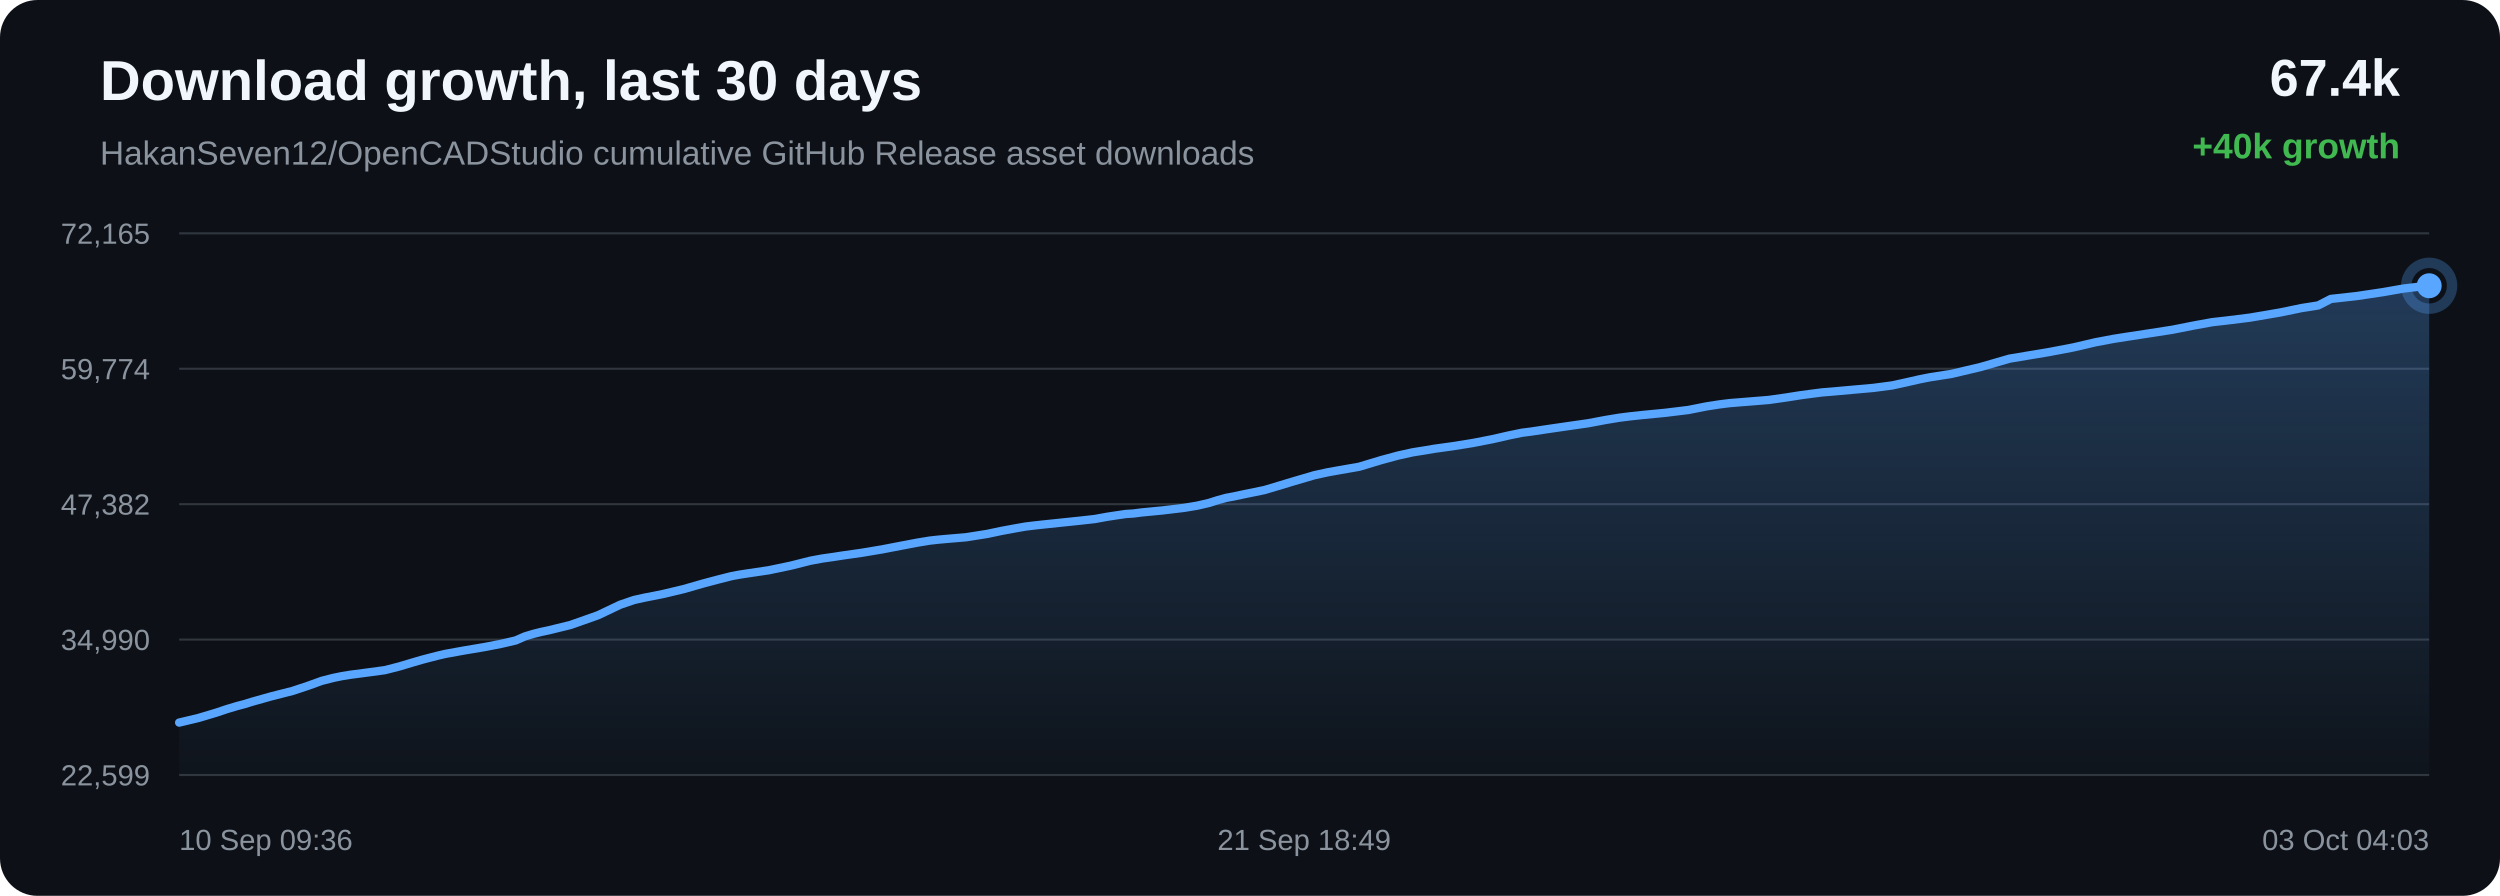
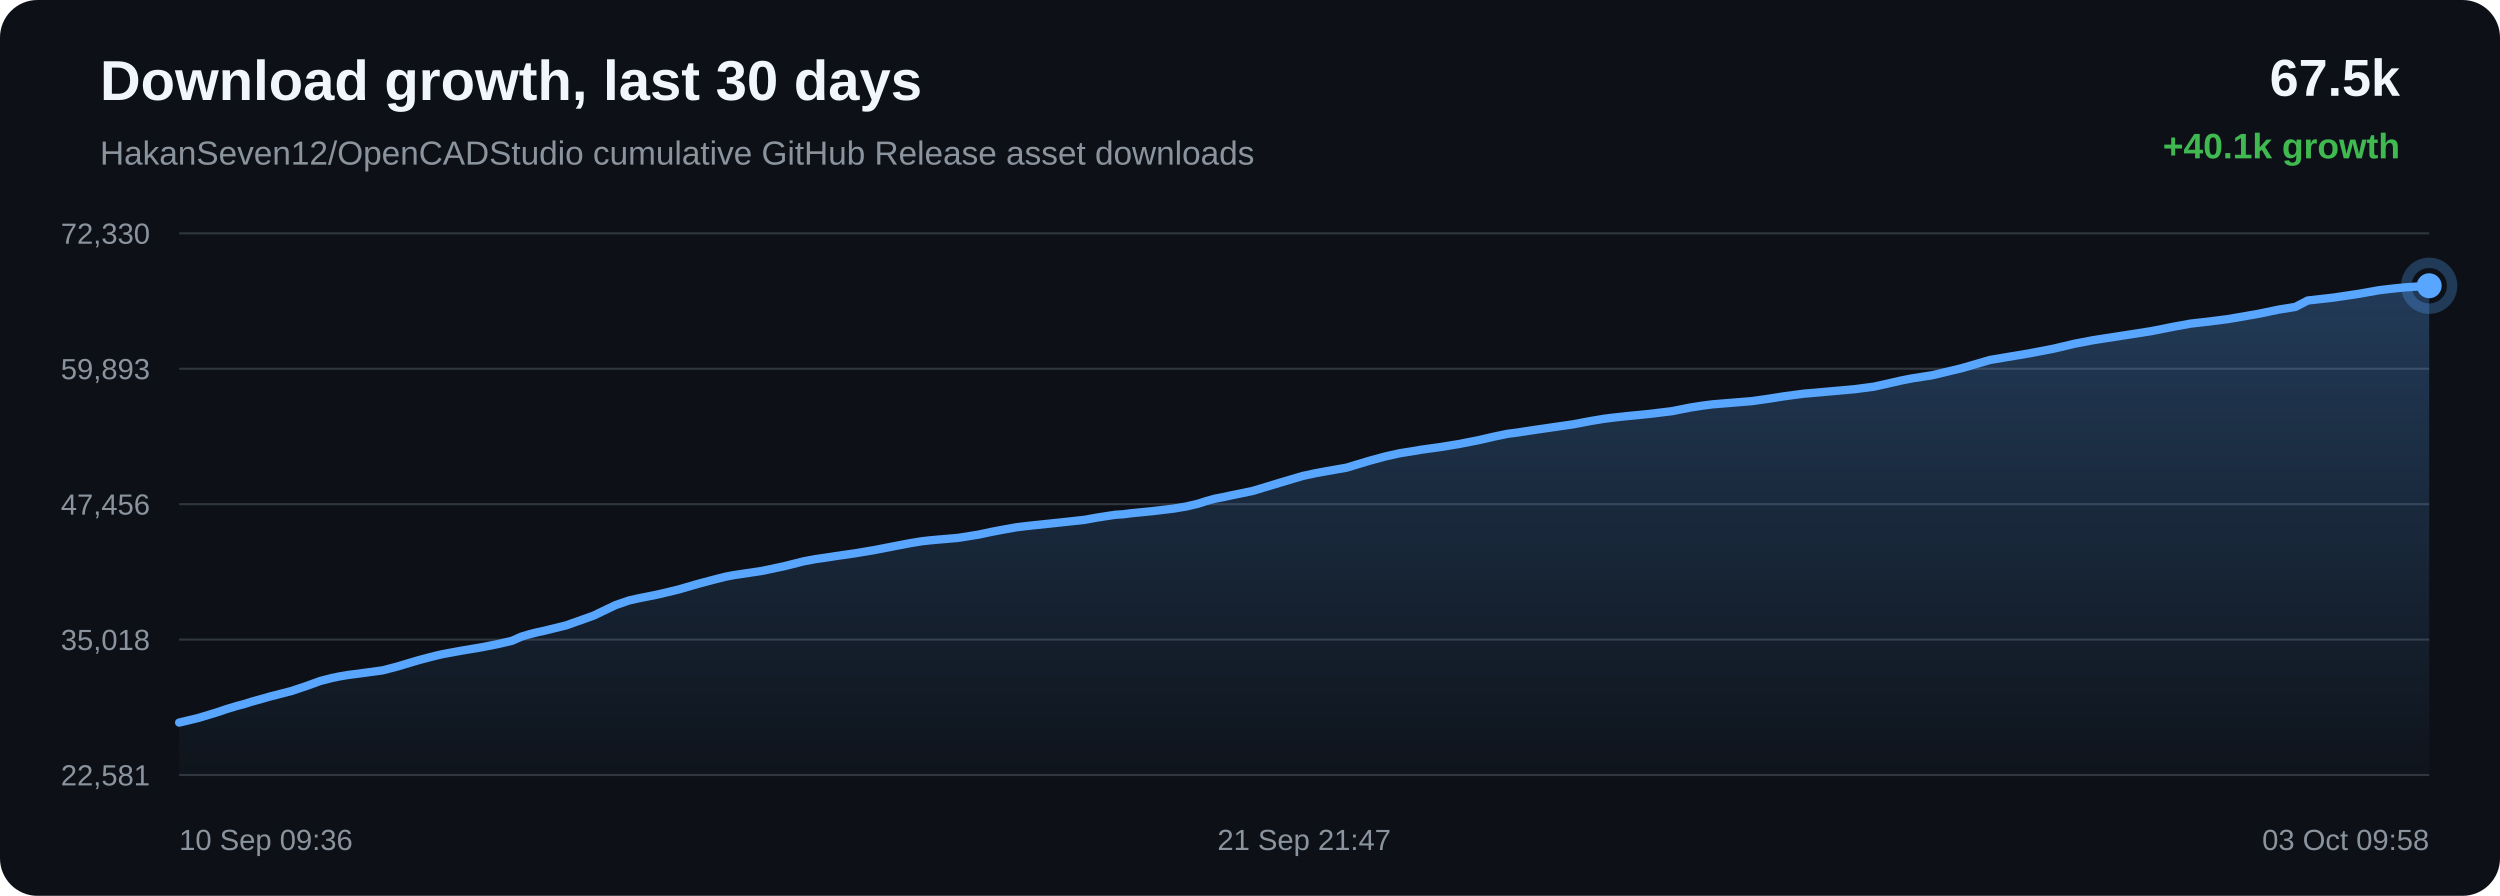
<svg xmlns="http://www.w3.org/2000/svg" width="1200" height="430" viewBox="0 0 1200 430">
  <defs>
    <linearGradient id="area" x1="0" x2="0" y1="0" y2="1">
      <stop offset="0%" stop-color="#58a6ff" stop-opacity="0.28" />
      <stop offset="100%" stop-color="#58a6ff" stop-opacity="0.02" />
    </linearGradient>
  </defs>
  <rect width="100%" height="100%" rx="18" fill="#0d1117" />
  <text x="48" y="48" fill="#f0f6fc" font-family="Arial, sans-serif" font-size="27" font-weight="700">Download growth, last 30 days</text>
  <text x="48" y="79" fill="#8b949e" font-family="Arial, sans-serif" font-size="16">HakanSeven12/OpenCADStudio cumulative GitHub Release asset downloads</text>
-   <text x="1152" y="46" text-anchor="end" fill="#f0f6fc" font-family="Arial, sans-serif" font-size="25" font-weight="700">67.4k</text>
-   <text x="1152" y="76" text-anchor="end" fill="#3fb950" font-family="Arial, sans-serif" font-size="17" font-weight="700">+40k growth</text>
+   <text x="1152" y="46" text-anchor="end" fill="#f0f6fc" font-family="Arial, sans-serif" font-size="25" font-weight="700">67.5k</text>
+   <text x="1152" y="76" text-anchor="end" fill="#3fb950" font-family="Arial, sans-serif" font-size="17" font-weight="700">+40.1k growth</text>
  <line x1="86" y1="112.00" x2="1166" y2="112.00" stroke="#30363d" stroke-width="1" />
  <line x1="86" y1="177.00" x2="1166" y2="177.00" stroke="#30363d" stroke-width="1" />
  <line x1="86" y1="242.00" x2="1166" y2="242.00" stroke="#30363d" stroke-width="1" />
  <line x1="86" y1="307.00" x2="1166" y2="307.00" stroke="#30363d" stroke-width="1" />
  <line x1="86" y1="372.00" x2="1166" y2="372.00" stroke="#30363d" stroke-width="1" />
-   <text x="72" y="117.00" text-anchor="end" fill="#8b949e" font-family="Arial, sans-serif" font-size="14">72,165</text>
-   <text x="72" y="182.00" text-anchor="end" fill="#8b949e" font-family="Arial, sans-serif" font-size="14">59,774</text>
-   <text x="72" y="247.00" text-anchor="end" fill="#8b949e" font-family="Arial, sans-serif" font-size="14">47,382</text>
-   <text x="72" y="312.00" text-anchor="end" fill="#8b949e" font-family="Arial, sans-serif" font-size="14">34,990</text>
-   <text x="72" y="377.00" text-anchor="end" fill="#8b949e" font-family="Arial, sans-serif" font-size="14">22,599</text>
-   <path d="M 86.00 346.84 L 95.41 344.59 L 103.67 342.12 L 108.97 340.35 L 113.77 338.91 L 117.20 338.01 L 120.86 336.88 L 130.35 334.21 L 140.42 331.65 L 148.00 329.13 L 154.46 326.80 L 159.92 325.40 L 164.16 324.53 L 167.97 323.91 L 177.05 322.72 L 184.77 321.67 L 191.71 319.89 L 197.93 318.03 L 202.25 316.76 L 206.86 315.55 L 210.53 314.62 L 213.81 313.86 L 222.98 312.20 L 232.85 310.54 L 240.91 308.96 L 247.55 307.41 L 251.92 305.49 L 256.00 304.26 L 259.67 303.34 L 263.52 302.52 L 273.85 299.98 L 287.08 295.31 L 297.71 290.25 L 304.35 287.99 L 309.18 286.92 L 318.46 285.08 L 328.09 282.78 L 337.65 280.04 L 345.05 278.08 L 351.14 276.54 L 355.06 275.81 L 358.98 275.21 L 369.00 273.73 L 379.67 271.49 L 388.95 269.15 L 394.70 268.09 L 399.84 267.36 L 404.43 266.65 L 413.78 265.32 L 423.31 263.72 L 432.79 261.90 L 440.49 260.44 L 446.37 259.48 L 450.22 259.05 L 454.11 258.70 L 463.73 257.88 L 473.87 256.28 L 480.53 254.87 L 487.00 253.67 L 492.29 252.74 L 496.45 252.24 L 500.34 251.81 L 509.61 250.84 L 518.17 249.95 L 525.43 249.14 L 531.46 248.05 L 535.91 247.37 L 540.32 246.72 L 544.07 246.48 L 547.91 245.98 L 557.99 245.01 L 568.36 243.77 L 574.67 242.72 L 580.36 241.40 L 584.41 240.11 L 588.59 238.96 L 592.18 238.30 L 596.10 237.45 L 606.97 235.22 L 620.68 231.10 L 631.04 228.06 L 637.51 226.66 L 642.46 225.77 L 652.39 224.04 L 663.08 220.82 L 671.13 218.65 L 678.03 217.12 L 683.83 216.20 L 688.38 215.42 L 697.35 214.18 L 706.78 212.67 L 716.16 210.85 L 724.20 209.02 L 730.51 207.72 L 735.00 207.15 L 742.56 206.01 L 752.40 204.58 L 762.37 203.15 L 770.61 201.60 L 777.31 200.49 L 782.32 199.86 L 788.31 199.21 L 799.37 198.14 L 810.39 196.80 L 819.11 195.07 L 825.53 194.08 L 830.27 193.49 L 839.64 192.74 L 849.01 191.98 L 857.35 190.80 L 864.39 189.69 L 869.54 189.00 L 874.72 188.34 L 879.11 187.99 L 889.02 187.10 L 899.24 186.19 L 908.22 185.01 L 915.39 183.44 L 921.32 182.09 L 926.41 181.08 L 936.58 179.50 L 950.83 176.13 L 964.53 172.16 L 972.88 170.76 L 983.83 168.93 L 995.28 166.75 L 1005.85 164.28 L 1014.39 162.67 L 1020.78 161.66 L 1031.33 160.05 L 1042.73 158.28 L 1053.24 156.20 L 1061.84 154.64 L 1068.32 153.91 L 1079.95 152.47 L 1094.36 150.01 L 1104.77 147.86 L 1112.76 146.60 L 1118.80 143.49 L 1131.28 142.10 L 1143.99 140.20 L 1153.45 138.53 L 1160.50 137.70 L 1166.00 137.16 L 1166.00 372.00 L 86.00 372.00 Z" fill="url(#area)" />
-   <path d="M 86.00 346.84 L 95.41 344.59 L 103.67 342.12 L 108.97 340.35 L 113.77 338.91 L 117.20 338.01 L 120.86 336.88 L 130.35 334.21 L 140.42 331.65 L 148.00 329.13 L 154.46 326.80 L 159.92 325.40 L 164.16 324.53 L 167.97 323.91 L 177.05 322.72 L 184.77 321.67 L 191.71 319.89 L 197.93 318.03 L 202.25 316.76 L 206.86 315.55 L 210.53 314.62 L 213.81 313.86 L 222.98 312.20 L 232.85 310.54 L 240.91 308.96 L 247.55 307.41 L 251.92 305.49 L 256.00 304.26 L 259.67 303.34 L 263.52 302.52 L 273.85 299.98 L 287.08 295.31 L 297.71 290.25 L 304.35 287.99 L 309.18 286.92 L 318.46 285.08 L 328.09 282.78 L 337.65 280.04 L 345.05 278.08 L 351.14 276.54 L 355.06 275.81 L 358.98 275.21 L 369.00 273.73 L 379.67 271.49 L 388.95 269.15 L 394.70 268.09 L 399.84 267.36 L 404.43 266.65 L 413.78 265.32 L 423.31 263.72 L 432.79 261.90 L 440.49 260.44 L 446.37 259.48 L 450.22 259.05 L 454.11 258.70 L 463.73 257.88 L 473.87 256.28 L 480.53 254.87 L 487.00 253.67 L 492.29 252.74 L 496.45 252.24 L 500.34 251.81 L 509.61 250.84 L 518.17 249.95 L 525.43 249.14 L 531.46 248.05 L 535.91 247.37 L 540.32 246.72 L 544.07 246.48 L 547.91 245.98 L 557.99 245.01 L 568.36 243.77 L 574.67 242.72 L 580.36 241.40 L 584.41 240.11 L 588.59 238.96 L 592.18 238.30 L 596.10 237.45 L 606.97 235.22 L 620.68 231.10 L 631.04 228.06 L 637.51 226.66 L 642.46 225.77 L 652.39 224.04 L 663.08 220.82 L 671.13 218.65 L 678.03 217.12 L 683.83 216.20 L 688.38 215.42 L 697.35 214.18 L 706.78 212.67 L 716.16 210.85 L 724.20 209.02 L 730.51 207.72 L 735.00 207.15 L 742.56 206.01 L 752.40 204.58 L 762.37 203.15 L 770.61 201.60 L 777.31 200.49 L 782.32 199.86 L 788.31 199.21 L 799.37 198.14 L 810.39 196.80 L 819.11 195.07 L 825.53 194.08 L 830.27 193.49 L 839.64 192.74 L 849.01 191.98 L 857.35 190.80 L 864.39 189.69 L 869.54 189.00 L 874.72 188.34 L 879.11 187.99 L 889.02 187.10 L 899.24 186.19 L 908.22 185.01 L 915.39 183.44 L 921.32 182.09 L 926.41 181.08 L 936.58 179.50 L 950.83 176.13 L 964.53 172.16 L 972.88 170.76 L 983.83 168.93 L 995.28 166.75 L 1005.85 164.28 L 1014.39 162.67 L 1020.78 161.66 L 1031.33 160.05 L 1042.73 158.28 L 1053.24 156.20 L 1061.84 154.64 L 1068.32 153.91 L 1079.95 152.47 L 1094.36 150.01 L 1104.77 147.86 L 1112.76 146.60 L 1118.80 143.49 L 1131.28 142.10 L 1143.99 140.20 L 1153.45 138.53 L 1160.50 137.70 L 1166.00 137.16" fill="none" stroke="#58a6ff" stroke-width="4" stroke-linecap="round" stroke-linejoin="round" />
+   <text x="72" y="117.00" text-anchor="end" fill="#8b949e" font-family="Arial, sans-serif" font-size="14">72,330</text>
+   <text x="72" y="182.00" text-anchor="end" fill="#8b949e" font-family="Arial, sans-serif" font-size="14">59,893</text>
+   <text x="72" y="247.00" text-anchor="end" fill="#8b949e" font-family="Arial, sans-serif" font-size="14">47,456</text>
+   <text x="72" y="312.00" text-anchor="end" fill="#8b949e" font-family="Arial, sans-serif" font-size="14">35,018</text>
+   <text x="72" y="377.00" text-anchor="end" fill="#8b949e" font-family="Arial, sans-serif" font-size="14">22,581</text>
+   <path d="M 86.00 346.84 L 95.31 344.60 L 103.48 342.13 L 108.72 340.37 L 113.47 338.93 L 116.87 338.04 L 120.48 336.91 L 129.87 334.26 L 139.84 331.70 L 147.34 329.19 L 153.73 326.87 L 159.12 325.48 L 163.33 324.61 L 167.09 323.99 L 176.08 322.81 L 183.71 321.76 L 190.57 319.98 L 196.73 318.13 L 201.00 316.87 L 205.56 315.67 L 209.20 314.74 L 212.44 313.98 L 221.51 312.32 L 231.27 310.68 L 239.24 309.10 L 245.82 307.56 L 250.14 305.64 L 254.18 304.42 L 257.81 303.50 L 261.61 302.68 L 271.84 300.15 L 284.92 295.50 L 295.44 290.46 L 302.01 288.20 L 306.79 287.14 L 315.97 285.30 L 325.49 283.02 L 334.95 280.28 L 342.28 278.33 L 348.30 276.80 L 352.17 276.07 L 356.05 275.48 L 365.96 274.00 L 376.52 271.76 L 385.70 269.44 L 391.38 268.38 L 396.48 267.65 L 401.01 266.94 L 410.27 265.61 L 419.69 264.03 L 429.07 262.21 L 436.69 260.75 L 442.50 259.80 L 446.31 259.37 L 450.16 259.02 L 459.68 258.21 L 469.71 256.61 L 476.30 255.21 L 482.70 254.01 L 487.93 253.09 L 492.05 252.59 L 495.90 252.16 L 505.07 251.20 L 513.53 250.30 L 520.71 249.50 L 526.68 248.42 L 531.09 247.74 L 535.45 247.08 L 539.16 246.85 L 542.96 246.35 L 552.93 245.38 L 563.19 244.15 L 569.43 243.11 L 575.06 241.79 L 579.06 240.50 L 583.20 239.36 L 586.75 238.69 L 590.63 237.85 L 601.38 235.63 L 614.95 231.52 L 625.20 228.49 L 631.60 227.10 L 636.49 226.21 L 646.32 224.49 L 656.89 221.29 L 664.85 219.12 L 671.68 217.59 L 677.42 216.68 L 681.92 215.90 L 690.80 214.67 L 700.12 213.16 L 709.40 211.35 L 717.35 209.53 L 723.59 208.23 L 728.04 207.67 L 735.52 206.52 L 745.25 205.10 L 755.12 203.67 L 763.27 202.13 L 769.90 201.02 L 774.85 200.40 L 780.78 199.75 L 791.72 198.68 L 802.62 197.35 L 811.25 195.63 L 817.60 194.64 L 822.28 194.06 L 831.56 193.30 L 840.83 192.55 L 849.07 191.38 L 856.04 190.27 L 861.13 189.58 L 866.26 188.92 L 870.60 188.57 L 880.40 187.69 L 890.52 186.78 L 899.41 185.61 L 906.49 184.04 L 912.36 182.69 L 917.40 181.69 L 927.45 180.12 L 941.56 176.75 L 955.11 172.80 L 963.37 171.40 L 974.20 169.58 L 985.53 167.41 L 995.99 164.95 L 1004.43 163.34 L 1010.75 162.34 L 1021.19 160.73 L 1032.47 158.97 L 1042.87 156.90 L 1051.38 155.35 L 1057.78 154.62 L 1069.29 153.19 L 1083.54 150.73 L 1093.85 148.59 L 1101.75 147.33 L 1107.72 144.24 L 1120.07 142.85 L 1132.64 140.96 L 1142.00 139.29 L 1148.98 138.47 L 1154.42 137.93 L 1166.00 137.16 L 1166.00 372.00 L 86.00 372.00 Z" fill="url(#area)" />
+   <path d="M 86.00 346.84 L 95.31 344.60 L 103.48 342.13 L 108.72 340.37 L 113.47 338.93 L 116.87 338.04 L 120.48 336.91 L 129.87 334.26 L 139.84 331.70 L 147.34 329.19 L 153.73 326.87 L 159.12 325.48 L 163.33 324.61 L 167.09 323.99 L 176.08 322.81 L 183.71 321.76 L 190.57 319.98 L 196.73 318.13 L 201.00 316.87 L 205.56 315.67 L 209.20 314.74 L 212.44 313.98 L 221.51 312.32 L 231.27 310.68 L 239.24 309.10 L 245.82 307.56 L 250.14 305.64 L 254.18 304.42 L 257.81 303.50 L 261.61 302.68 L 271.84 300.15 L 284.92 295.50 L 295.44 290.46 L 302.01 288.20 L 306.79 287.14 L 315.97 285.30 L 325.49 283.02 L 334.95 280.28 L 342.28 278.33 L 348.30 276.80 L 352.17 276.07 L 356.05 275.48 L 365.96 274.00 L 376.52 271.76 L 385.70 269.44 L 391.38 268.38 L 396.48 267.65 L 401.01 266.94 L 410.27 265.61 L 419.69 264.03 L 429.07 262.21 L 436.69 260.75 L 442.50 259.80 L 446.31 259.37 L 450.16 259.02 L 459.68 258.21 L 469.71 256.61 L 476.30 255.21 L 482.70 254.01 L 487.93 253.09 L 492.05 252.59 L 495.90 252.16 L 505.07 251.20 L 513.53 250.30 L 520.71 249.50 L 526.68 248.42 L 531.09 247.74 L 535.45 247.08 L 539.16 246.85 L 542.96 246.35 L 552.93 245.38 L 563.19 244.15 L 569.43 243.11 L 575.06 241.79 L 579.06 240.50 L 583.20 239.36 L 586.75 238.69 L 590.63 237.85 L 601.38 235.63 L 614.95 231.52 L 625.20 228.49 L 631.60 227.10 L 636.49 226.21 L 646.32 224.49 L 656.89 221.29 L 664.85 219.12 L 671.68 217.59 L 677.42 216.68 L 681.92 215.90 L 690.80 214.67 L 700.12 213.16 L 709.40 211.35 L 717.35 209.53 L 723.59 208.23 L 728.04 207.67 L 735.52 206.52 L 745.25 205.10 L 755.12 203.67 L 763.27 202.13 L 769.90 201.02 L 774.85 200.40 L 780.78 199.75 L 791.72 198.68 L 802.62 197.35 L 811.25 195.63 L 817.60 194.64 L 822.28 194.06 L 831.56 193.30 L 840.83 192.55 L 849.07 191.38 L 856.04 190.27 L 861.13 189.58 L 866.26 188.92 L 870.60 188.57 L 880.40 187.69 L 890.52 186.78 L 899.41 185.61 L 906.49 184.04 L 912.36 182.69 L 917.40 181.69 L 927.45 180.12 L 941.56 176.75 L 955.11 172.80 L 963.37 171.40 L 974.20 169.58 L 985.53 167.41 L 995.99 164.95 L 1004.43 163.34 L 1010.75 162.34 L 1021.19 160.73 L 1032.47 158.97 L 1042.87 156.90 L 1051.38 155.35 L 1057.78 154.62 L 1069.29 153.19 L 1083.54 150.73 L 1093.85 148.59 L 1101.75 147.33 L 1107.72 144.24 L 1120.07 142.85 L 1132.64 140.96 L 1142.00 139.29 L 1148.98 138.47 L 1154.42 137.93 L 1166.00 137.16" fill="none" stroke="#58a6ff" stroke-width="4" stroke-linecap="round" stroke-linejoin="round" />
  <circle cx="1166.00" cy="137.16" r="6" fill="#58a6ff" />
  <circle cx="1166.00" cy="137.16" r="11" fill="none" stroke="#58a6ff" stroke-opacity="0.28" stroke-width="5" />
  <text x="86.00" y="408" text-anchor="start" fill="#8b949e" font-family="Arial, sans-serif" font-size="14">10 Sep 09:36</text>
-   <text x="626.00" y="408" text-anchor="middle" fill="#8b949e" font-family="Arial, sans-serif" font-size="14">21 Sep 18:49</text>
-   <text x="1166.00" y="408" text-anchor="end" fill="#8b949e" font-family="Arial, sans-serif" font-size="14">03 Oct 04:03</text>
+   <text x="626.00" y="408" text-anchor="middle" fill="#8b949e" font-family="Arial, sans-serif" font-size="14">21 Sep 21:47</text>
+   <text x="1166.00" y="408" text-anchor="end" fill="#8b949e" font-family="Arial, sans-serif" font-size="14">03 Oct 09:58</text>
</svg>
